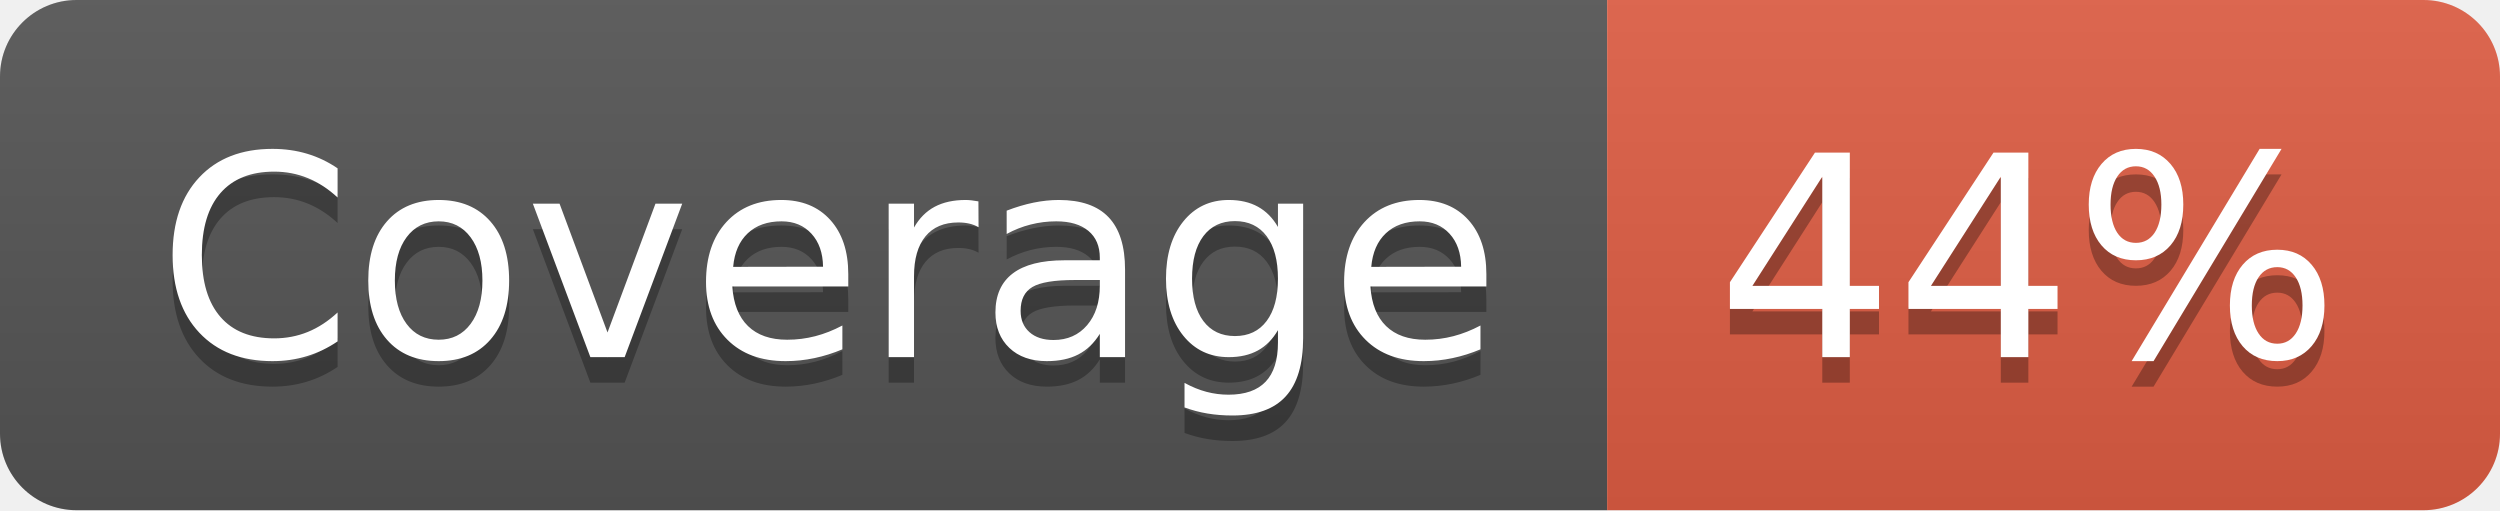
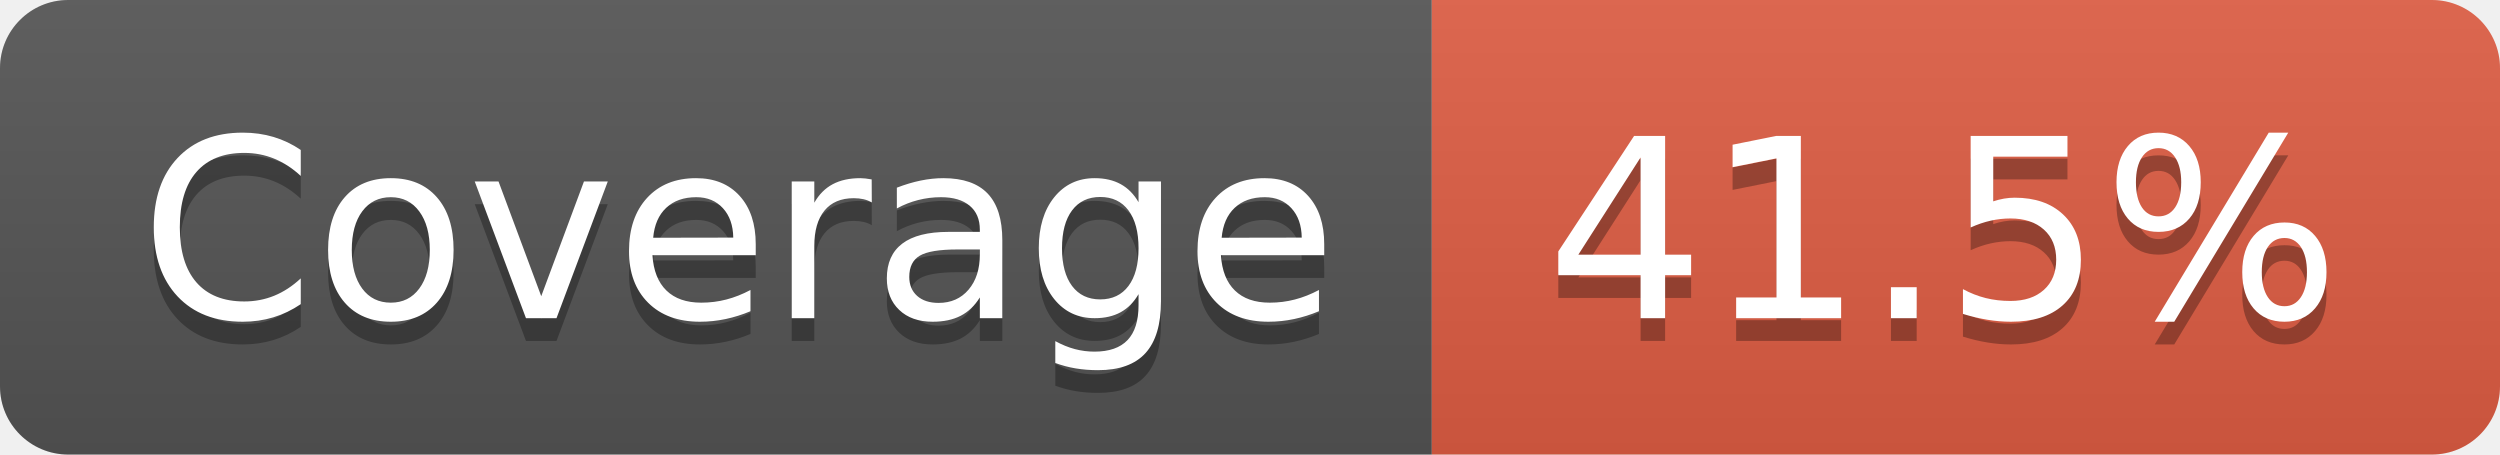
- <svg xmlns="http://www.w3.org/2000/svg" width="98" height="20" role="img" aria-label="Coverage: 44%">
+ <svg xmlns="http://www.w3.org/2000/svg" width="110" height="20" role="img" aria-label="Coverage: 41.5%">
  <linearGradient id="s" x2="0" y2="100%">
    <stop offset="0" stop-color="#bbb" stop-opacity=".1" />
    <stop offset="1" stop-opacity=".1" />
  </linearGradient>
  <clipPath id="r">
-     <rect width="98" height="20" rx="3" fill="#fff" />
+     <rect width="110" height="20" rx="3" fill="#fff" />
  </clipPath>
  <g clip-path="url(#r)">
    <rect width="63" height="20" fill="#555" />
-     <rect x="63" width="35" height="20" fill="#e05d44" />
-     <rect width="98" height="20" fill="url(#s)" />
+     <rect x="63" width="47" height="20" fill="#e05d44" />
+     <rect width="110" height="20" fill="url(#s)" />
  </g>
  <g fill="#fff" text-anchor="middle" font-family="Verdana,Geneva,DejaVu Sans,sans-serif" text-rendering="geometricPrecision" font-size="110">
    <text aria-hidden="true" x="325" y="150" fill="#010101" fill-opacity=".3" transform="scale(.1)" textLength="530">Coverage</text>
    <text x="325" y="140" transform="scale(.1)" fill="#fff" textLength="530">Coverage</text>
-     <text aria-hidden="true" x="795" y="150" fill="#010101" fill-opacity=".3" transform="scale(.1)" textLength="250">44%</text>
-     <text x="795" y="140" transform="scale(.1)" fill="#fff" textLength="250">44%</text>
+     <text aria-hidden="true" x="855" y="150" fill="#010101" fill-opacity=".3" transform="scale(.1)" textLength="370">41.5%</text>
+     <text x="855" y="140" transform="scale(.1)" fill="#fff" textLength="370">41.5%</text>
  </g>
</svg>
